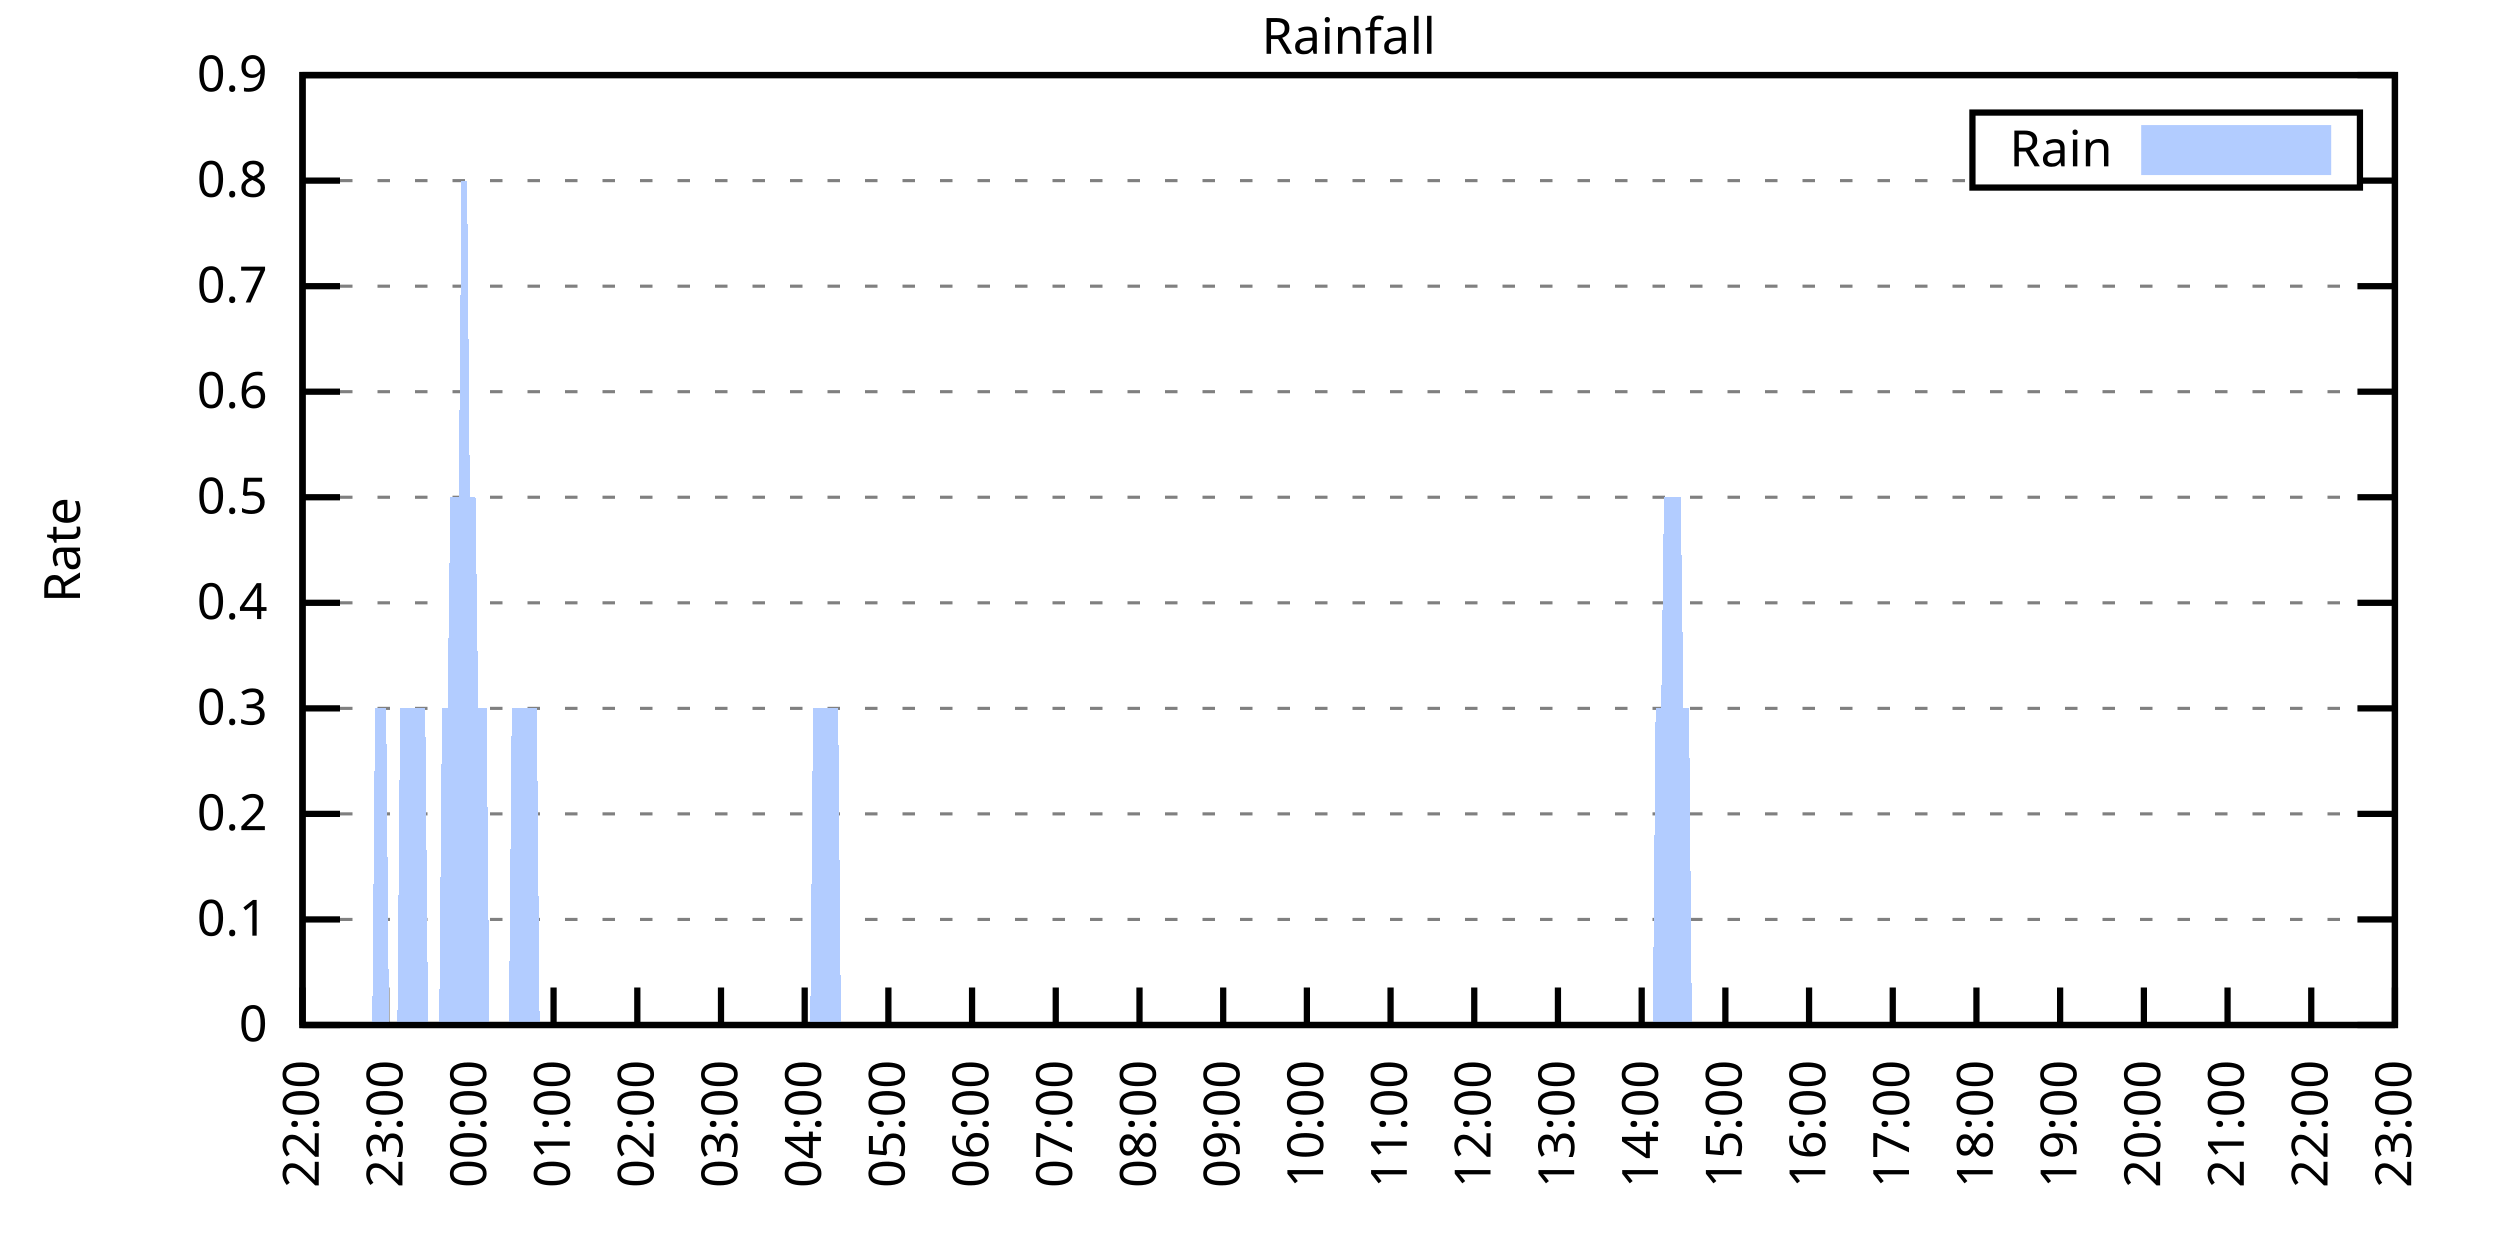
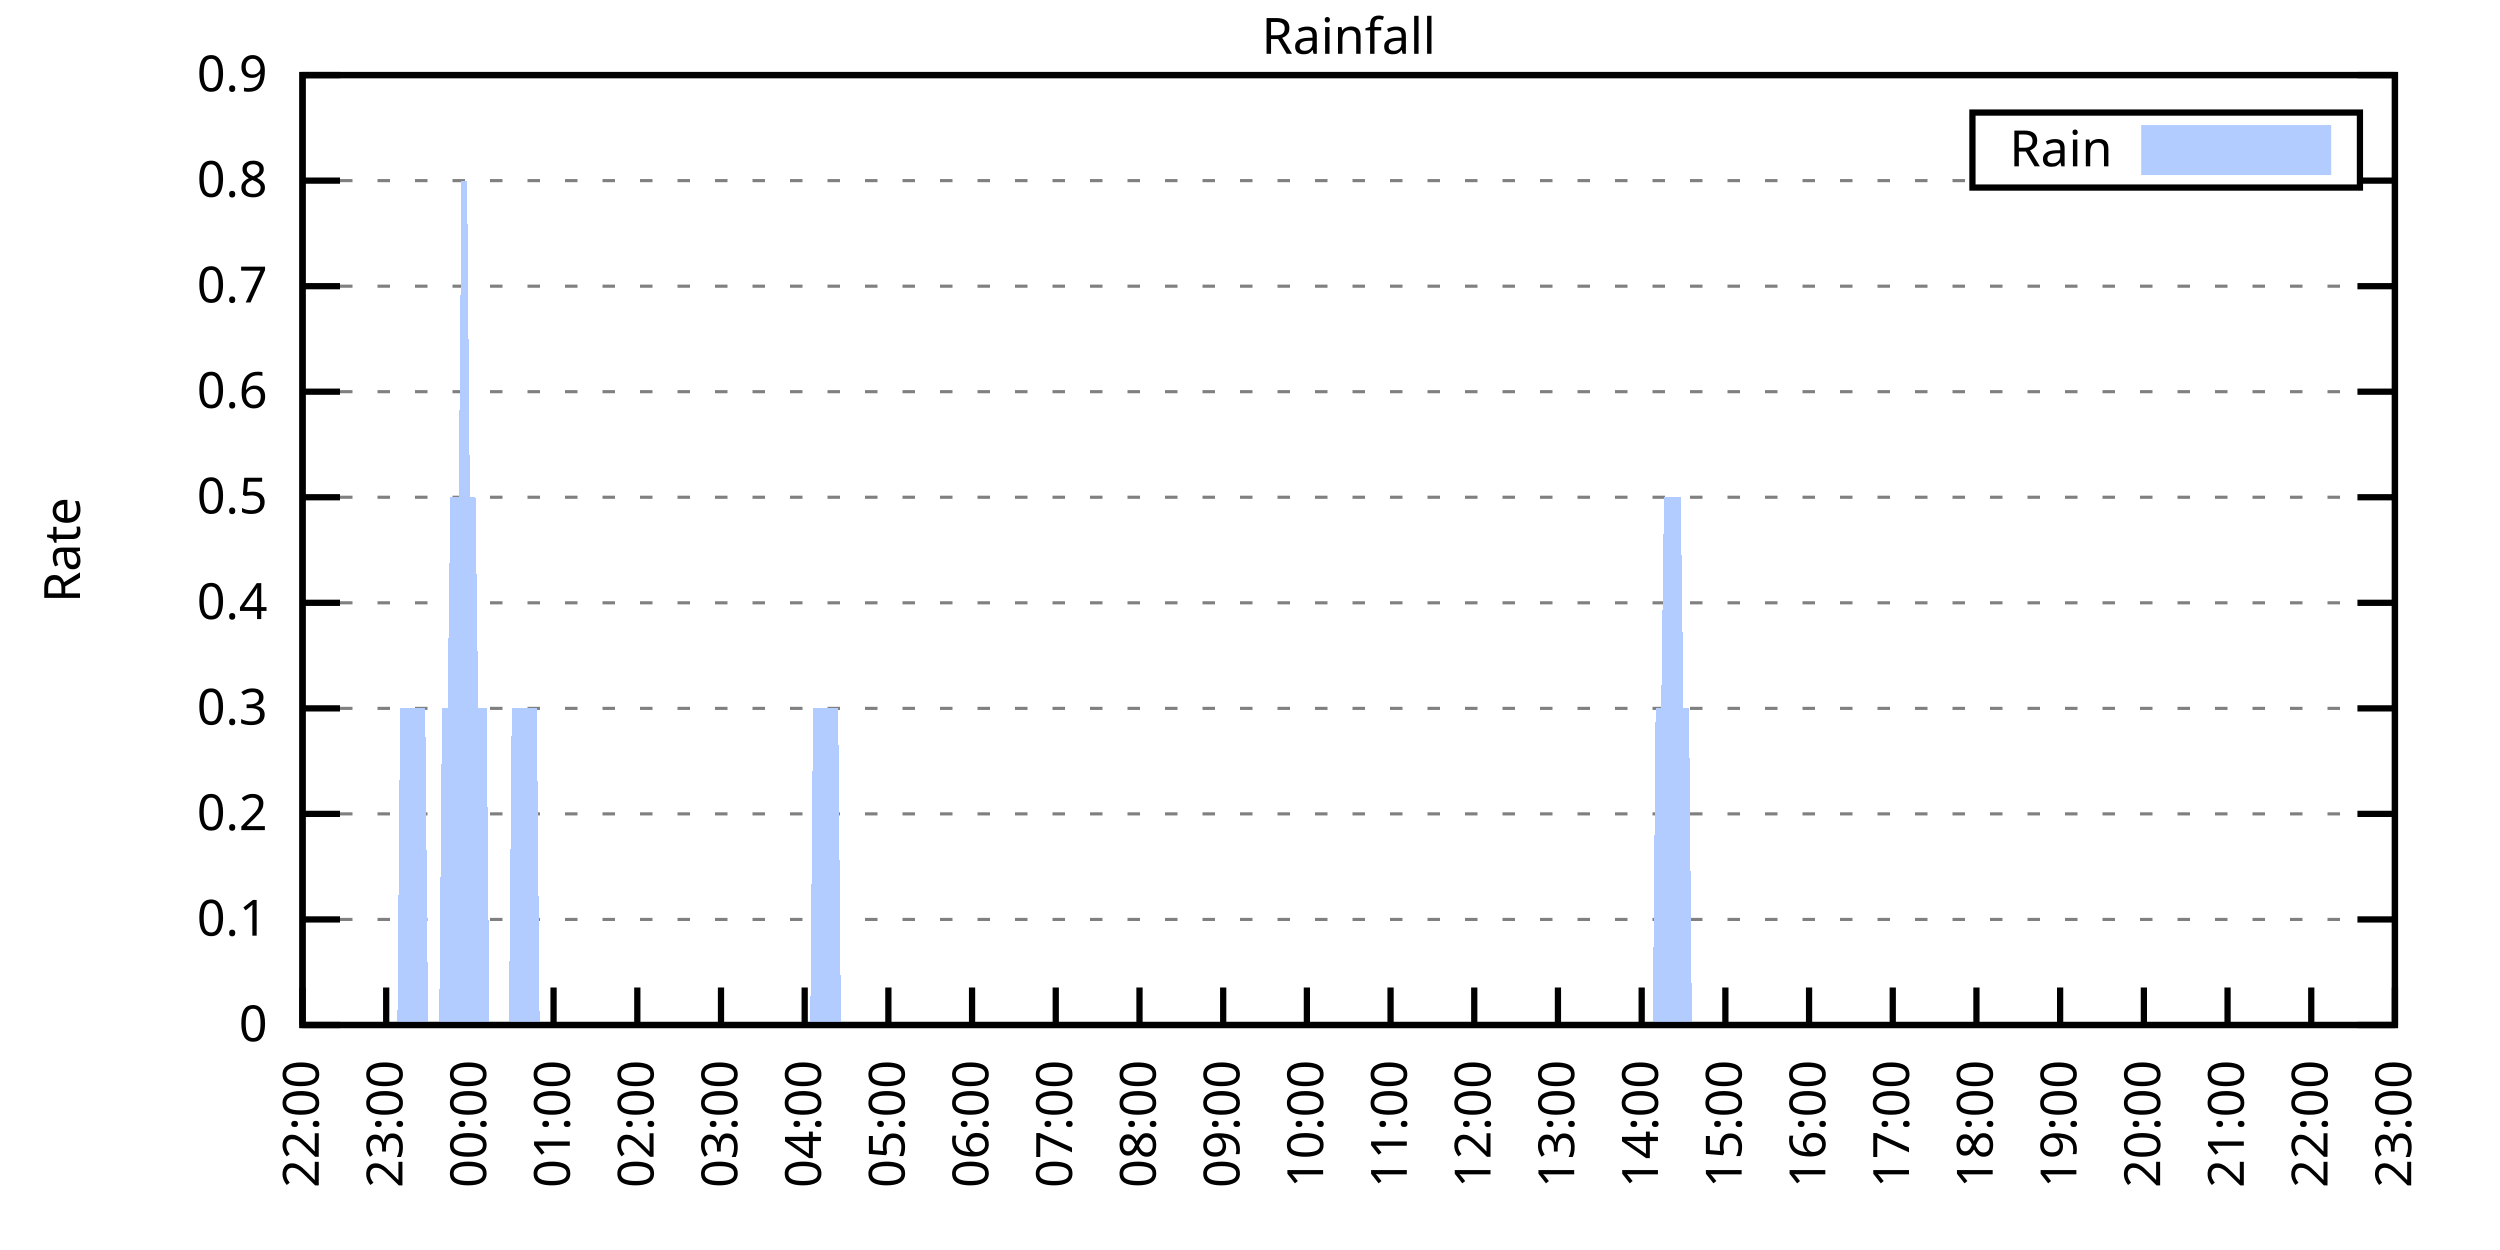
<svg xmlns="http://www.w3.org/2000/svg" xmlns:xlink="http://www.w3.org/1999/xlink" width="400" height="200" viewBox="0 0 400 200">
  <g id="gnuplot_canvas">
    <rect x="0" y="0" width="400" height="200" fill="none" />
    <defs>
      <circle id="gpDot" r="0.5" stroke-width="0.5" stroke="currentColor" />
      <path id="gpPt0" stroke-width="0.333" stroke="currentColor" d="M-1,0 h2 M0,-1 v2" />
      <path id="gpPt1" stroke-width="0.333" stroke="currentColor" d="M-1,-1 L1,1 M1,-1 L-1,1" />
      <path id="gpPt2" stroke-width="0.333" stroke="currentColor" d="M-1,0 L1,0 M0,-1 L0,1 M-1,-1 L1,1 M-1,1 L1,-1" />
      <rect id="gpPt3" stroke-width="0.333" stroke="currentColor" x="-1" y="-1" width="2" height="2" />
      <rect id="gpPt4" stroke-width="0.333" stroke="currentColor" fill="currentColor" x="-1" y="-1" width="2" height="2" />
      <circle id="gpPt5" stroke-width="0.333" stroke="currentColor" cx="0" cy="0" r="1" />
      <use xlink:href="#gpPt5" id="gpPt6" fill="currentColor" stroke="none" />
      <path id="gpPt7" stroke-width="0.333" stroke="currentColor" d="M0,-1.33 L-1.33,0.67 L1.33,0.67 z" />
      <use xlink:href="#gpPt7" id="gpPt8" fill="currentColor" stroke="none" />
      <use xlink:href="#gpPt7" id="gpPt9" stroke="currentColor" transform="rotate(180)" />
      <use xlink:href="#gpPt9" id="gpPt10" fill="currentColor" stroke="none" />
      <use xlink:href="#gpPt3" id="gpPt11" stroke="currentColor" transform="rotate(45)" />
      <use xlink:href="#gpPt11" id="gpPt12" fill="currentColor" stroke="none" />
      <path id="gpPt13" stroke-width="0.333" stroke="currentColor" d="M0,1.330 L1.265,0.411 L0.782,-1.067 L-0.782,-1.076 L-1.265,0.411 z" />
      <use xlink:href="#gpPt13" id="gpPt14" fill="currentColor" stroke="none" />
      <filter id="textbox" filterUnits="objectBoundingBox" x="0" y="0" height="1" width="1">
        <feFlood flood-color="white" flood-opacity="1" result="bgnd" />
        <feComposite in="SourceGraphic" in2="bgnd" operator="atop" />
      </filter>
      <filter id="greybox" filterUnits="objectBoundingBox" x="0" y="0" height="1" width="1">
        <feFlood flood-color="lightgrey" flood-opacity="1" result="grey" />
        <feComposite in="SourceGraphic" in2="grey" operator="atop" />
      </filter>
    </defs>
    <g fill="none" color="white" stroke="currentColor" stroke-width="1.00" stroke-linecap="butt" stroke-linejoin="miter">
</g>
    <g fill="none" color="black" stroke="currentColor" stroke-width="1.00" stroke-linecap="butt" stroke-linejoin="miter">
      <g stroke="none" shape-rendering="crispEdges">
        <polygon fill="rgb(255, 255, 255)" points="48.40,164.00 383.18,164.00 383.18,12.02 48.40,12.02 " />
      </g>
    </g>
    <g fill="none" color="black" stroke="currentColor" stroke-width="1.00" stroke-linecap="butt" stroke-linejoin="miter">
</g>
    <g fill="none" color="black" stroke="black" stroke-width="0.50" stroke-linecap="butt" stroke-linejoin="miter">
</g>
    <g fill="none" color="gray" stroke="currentColor" stroke-width="0.50" stroke-linecap="butt" stroke-linejoin="miter">
      <path stroke="gray" stroke-dasharray="2,4" class="gridline" d="M48.40,164.00 L383.19,164.00  " />
    </g>
    <g fill="none" color="gray" stroke="gray" stroke-width="1.00" stroke-linecap="butt" stroke-linejoin="miter">
</g>
    <g fill="none" color="black" stroke="currentColor" stroke-width="1.00" stroke-linecap="butt" stroke-linejoin="miter">
      <path stroke="black" d="M48.40,164.00 L54.40,164.00 M383.19,164.00 L377.19,164.00  " />
      <g transform="translate(42.80,166.60)" stroke="none" fill="black" font-family="Sans" font-size="8.00" text-anchor="end">
        <text>
          <tspan font-family="Sans"> 0</tspan>
        </text>
      </g>
    </g>
    <g fill="none" color="black" stroke="currentColor" stroke-width="1.00" stroke-linecap="butt" stroke-linejoin="miter">
</g>
    <g fill="none" color="black" stroke="black" stroke-width="0.50" stroke-linecap="butt" stroke-linejoin="miter">
</g>
    <g fill="none" color="gray" stroke="currentColor" stroke-width="0.50" stroke-linecap="butt" stroke-linejoin="miter">
      <path stroke="gray" stroke-dasharray="2,4" class="gridline" d="M48.40,147.11 L383.19,147.11  " />
    </g>
    <g fill="none" color="gray" stroke="gray" stroke-width="1.00" stroke-linecap="butt" stroke-linejoin="miter">
</g>
    <g fill="none" color="black" stroke="currentColor" stroke-width="1.00" stroke-linecap="butt" stroke-linejoin="miter">
      <path stroke="black" d="M48.40,147.11 L54.40,147.11 M383.19,147.11 L377.19,147.11  " />
      <g transform="translate(42.80,149.71)" stroke="none" fill="black" font-family="Sans" font-size="8.00" text-anchor="end">
        <text>
          <tspan font-family="Sans"> 0.1</tspan>
        </text>
      </g>
    </g>
    <g fill="none" color="black" stroke="currentColor" stroke-width="1.00" stroke-linecap="butt" stroke-linejoin="miter">
</g>
    <g fill="none" color="black" stroke="black" stroke-width="0.50" stroke-linecap="butt" stroke-linejoin="miter">
</g>
    <g fill="none" color="gray" stroke="currentColor" stroke-width="0.50" stroke-linecap="butt" stroke-linejoin="miter">
      <path stroke="gray" stroke-dasharray="2,4" class="gridline" d="M48.40,130.22 L383.19,130.22  " />
    </g>
    <g fill="none" color="gray" stroke="gray" stroke-width="1.00" stroke-linecap="butt" stroke-linejoin="miter">
</g>
    <g fill="none" color="black" stroke="currentColor" stroke-width="1.00" stroke-linecap="butt" stroke-linejoin="miter">
      <path stroke="black" d="M48.40,130.22 L54.40,130.22 M383.19,130.22 L377.19,130.22  " />
      <g transform="translate(42.80,132.82)" stroke="none" fill="black" font-family="Sans" font-size="8.00" text-anchor="end">
        <text>
          <tspan font-family="Sans"> 0.2</tspan>
        </text>
      </g>
    </g>
    <g fill="none" color="black" stroke="currentColor" stroke-width="1.00" stroke-linecap="butt" stroke-linejoin="miter">
</g>
    <g fill="none" color="black" stroke="black" stroke-width="0.50" stroke-linecap="butt" stroke-linejoin="miter">
</g>
    <g fill="none" color="gray" stroke="currentColor" stroke-width="0.50" stroke-linecap="butt" stroke-linejoin="miter">
      <path stroke="gray" stroke-dasharray="2,4" class="gridline" d="M48.40,113.34 L383.19,113.34  " />
    </g>
    <g fill="none" color="gray" stroke="gray" stroke-width="1.00" stroke-linecap="butt" stroke-linejoin="miter">
</g>
    <g fill="none" color="black" stroke="currentColor" stroke-width="1.00" stroke-linecap="butt" stroke-linejoin="miter">
      <path stroke="black" d="M48.40,113.34 L54.40,113.34 M383.19,113.34 L377.19,113.34  " />
      <g transform="translate(42.80,115.94)" stroke="none" fill="black" font-family="Sans" font-size="8.00" text-anchor="end">
        <text>
          <tspan font-family="Sans"> 0.3</tspan>
        </text>
      </g>
    </g>
    <g fill="none" color="black" stroke="currentColor" stroke-width="1.00" stroke-linecap="butt" stroke-linejoin="miter">
</g>
    <g fill="none" color="black" stroke="black" stroke-width="0.50" stroke-linecap="butt" stroke-linejoin="miter">
</g>
    <g fill="none" color="gray" stroke="currentColor" stroke-width="0.50" stroke-linecap="butt" stroke-linejoin="miter">
      <path stroke="gray" stroke-dasharray="2,4" class="gridline" d="M48.40,96.45 L383.19,96.45  " />
    </g>
    <g fill="none" color="gray" stroke="gray" stroke-width="1.00" stroke-linecap="butt" stroke-linejoin="miter">
</g>
    <g fill="none" color="black" stroke="currentColor" stroke-width="1.00" stroke-linecap="butt" stroke-linejoin="miter">
      <path stroke="black" d="M48.40,96.45 L54.40,96.45 M383.19,96.45 L377.19,96.45  " />
      <g transform="translate(42.80,99.05)" stroke="none" fill="black" font-family="Sans" font-size="8.00" text-anchor="end">
        <text>
          <tspan font-family="Sans"> 0.4</tspan>
        </text>
      </g>
    </g>
    <g fill="none" color="black" stroke="currentColor" stroke-width="1.00" stroke-linecap="butt" stroke-linejoin="miter">
</g>
    <g fill="none" color="black" stroke="black" stroke-width="0.50" stroke-linecap="butt" stroke-linejoin="miter">
</g>
    <g fill="none" color="gray" stroke="currentColor" stroke-width="0.50" stroke-linecap="butt" stroke-linejoin="miter">
      <path stroke="gray" stroke-dasharray="2,4" class="gridline" d="M48.40,79.56 L383.19,79.56  " />
    </g>
    <g fill="none" color="gray" stroke="gray" stroke-width="1.00" stroke-linecap="butt" stroke-linejoin="miter">
</g>
    <g fill="none" color="black" stroke="currentColor" stroke-width="1.00" stroke-linecap="butt" stroke-linejoin="miter">
      <path stroke="black" d="M48.40,79.56 L54.40,79.56 M383.19,79.56 L377.19,79.56  " />
      <g transform="translate(42.80,82.16)" stroke="none" fill="black" font-family="Sans" font-size="8.00" text-anchor="end">
        <text>
          <tspan font-family="Sans"> 0.5</tspan>
        </text>
      </g>
    </g>
    <g fill="none" color="black" stroke="currentColor" stroke-width="1.00" stroke-linecap="butt" stroke-linejoin="miter">
</g>
    <g fill="none" color="black" stroke="black" stroke-width="0.50" stroke-linecap="butt" stroke-linejoin="miter">
</g>
    <g fill="none" color="gray" stroke="currentColor" stroke-width="0.50" stroke-linecap="butt" stroke-linejoin="miter">
      <path stroke="gray" stroke-dasharray="2,4" class="gridline" d="M48.40,62.67 L383.19,62.67  " />
    </g>
    <g fill="none" color="gray" stroke="gray" stroke-width="1.00" stroke-linecap="butt" stroke-linejoin="miter">
</g>
    <g fill="none" color="black" stroke="currentColor" stroke-width="1.00" stroke-linecap="butt" stroke-linejoin="miter">
      <path stroke="black" d="M48.40,62.67 L54.40,62.67 M383.19,62.67 L377.19,62.67  " />
      <g transform="translate(42.80,65.27)" stroke="none" fill="black" font-family="Sans" font-size="8.00" text-anchor="end">
        <text>
          <tspan font-family="Sans"> 0.6</tspan>
        </text>
      </g>
    </g>
    <g fill="none" color="black" stroke="currentColor" stroke-width="1.00" stroke-linecap="butt" stroke-linejoin="miter">
</g>
    <g fill="none" color="black" stroke="black" stroke-width="0.50" stroke-linecap="butt" stroke-linejoin="miter">
</g>
    <g fill="none" color="gray" stroke="currentColor" stroke-width="0.50" stroke-linecap="butt" stroke-linejoin="miter">
      <path stroke="gray" stroke-dasharray="2,4" class="gridline" d="M48.40,45.79 L383.19,45.79  " />
    </g>
    <g fill="none" color="gray" stroke="gray" stroke-width="1.00" stroke-linecap="butt" stroke-linejoin="miter">
</g>
    <g fill="none" color="black" stroke="currentColor" stroke-width="1.00" stroke-linecap="butt" stroke-linejoin="miter">
      <path stroke="black" d="M48.40,45.79 L54.40,45.79 M383.19,45.79 L377.19,45.79  " />
      <g transform="translate(42.80,48.39)" stroke="none" fill="black" font-family="Sans" font-size="8.00" text-anchor="end">
        <text>
          <tspan font-family="Sans"> 0.7</tspan>
        </text>
      </g>
    </g>
    <g fill="none" color="black" stroke="currentColor" stroke-width="1.00" stroke-linecap="butt" stroke-linejoin="miter">
</g>
    <g fill="none" color="black" stroke="black" stroke-width="0.50" stroke-linecap="butt" stroke-linejoin="miter">
</g>
    <g fill="none" color="gray" stroke="currentColor" stroke-width="0.50" stroke-linecap="butt" stroke-linejoin="miter">
      <path stroke="gray" stroke-dasharray="2,4" class="gridline" d="M48.40,28.90 L315.59,28.90 M377.59,28.90 L383.19,28.90  " />
    </g>
    <g fill="none" color="gray" stroke="gray" stroke-width="1.00" stroke-linecap="butt" stroke-linejoin="miter">
</g>
    <g fill="none" color="black" stroke="currentColor" stroke-width="1.00" stroke-linecap="butt" stroke-linejoin="miter">
      <path stroke="black" d="M48.40,28.90 L54.40,28.90 M383.19,28.90 L377.19,28.90  " />
      <g transform="translate(42.80,31.50)" stroke="none" fill="black" font-family="Sans" font-size="8.00" text-anchor="end">
        <text>
          <tspan font-family="Sans"> 0.8</tspan>
        </text>
      </g>
    </g>
    <g fill="none" color="black" stroke="currentColor" stroke-width="1.00" stroke-linecap="butt" stroke-linejoin="miter">
</g>
    <g fill="none" color="black" stroke="black" stroke-width="0.50" stroke-linecap="butt" stroke-linejoin="miter">
</g>
    <g fill="none" color="gray" stroke="currentColor" stroke-width="0.50" stroke-linecap="butt" stroke-linejoin="miter">
      <path stroke="gray" stroke-dasharray="2,4" class="gridline" d="M48.40,12.01 L383.19,12.01  " />
    </g>
    <g fill="none" color="gray" stroke="gray" stroke-width="1.00" stroke-linecap="butt" stroke-linejoin="miter">
</g>
    <g fill="none" color="black" stroke="currentColor" stroke-width="1.00" stroke-linecap="butt" stroke-linejoin="miter">
      <path stroke="black" d="M48.40,12.01 L54.40,12.01 M383.19,12.01 L377.19,12.01  " />
      <g transform="translate(42.80,14.61)" stroke="none" fill="black" font-family="Sans" font-size="8.00" text-anchor="end">
        <text>
          <tspan font-family="Sans"> 0.9</tspan>
        </text>
      </g>
    </g>
    <g fill="none" color="black" stroke="currentColor" stroke-width="1.00" stroke-linecap="butt" stroke-linejoin="miter">
      <path stroke="black" d="M48.40,164.00 L48.40,158.00  " />
      <g transform="translate(51.00,169.60) rotate(270.00)" stroke="none" fill="black" font-family="Sans" font-size="8.00" text-anchor="end">
        <text>
          <tspan font-family="Sans">22:00</tspan>
        </text>
      </g>
    </g>
    <g fill="none" color="black" stroke="currentColor" stroke-width="1.00" stroke-linecap="butt" stroke-linejoin="miter">
      <path stroke="black" d="M61.79,164.00 L61.79,158.00  " />
      <g transform="translate(64.39,169.60) rotate(270.00)" stroke="none" fill="black" font-family="Sans" font-size="8.00" text-anchor="end">
        <text>
          <tspan font-family="Sans">23:00</tspan>
        </text>
      </g>
    </g>
    <g fill="none" color="black" stroke="currentColor" stroke-width="1.00" stroke-linecap="butt" stroke-linejoin="miter">
      <path stroke="black" d="M75.18,164.00 L75.18,158.00  " />
      <g transform="translate(77.78,169.60) rotate(270.00)" stroke="none" fill="black" font-family="Sans" font-size="8.00" text-anchor="end">
        <text>
          <tspan font-family="Sans">00:00</tspan>
        </text>
      </g>
    </g>
    <g fill="none" color="black" stroke="currentColor" stroke-width="1.00" stroke-linecap="butt" stroke-linejoin="miter">
      <path stroke="black" d="M88.57,164.00 L88.57,158.00  " />
      <g transform="translate(91.17,169.60) rotate(270.00)" stroke="none" fill="black" font-family="Sans" font-size="8.00" text-anchor="end">
        <text>
          <tspan font-family="Sans">01:00</tspan>
        </text>
      </g>
    </g>
    <g fill="none" color="black" stroke="currentColor" stroke-width="1.00" stroke-linecap="butt" stroke-linejoin="miter">
      <path stroke="black" d="M101.97,164.00 L101.97,158.00  " />
      <g transform="translate(104.57,169.60) rotate(270.00)" stroke="none" fill="black" font-family="Sans" font-size="8.00" text-anchor="end">
        <text>
          <tspan font-family="Sans">02:00</tspan>
        </text>
      </g>
    </g>
    <g fill="none" color="black" stroke="currentColor" stroke-width="1.00" stroke-linecap="butt" stroke-linejoin="miter">
      <path stroke="black" d="M115.36,164.00 L115.36,158.00  " />
      <g transform="translate(117.96,169.60) rotate(270.00)" stroke="none" fill="black" font-family="Sans" font-size="8.00" text-anchor="end">
        <text>
          <tspan font-family="Sans">03:00</tspan>
        </text>
      </g>
    </g>
    <g fill="none" color="black" stroke="currentColor" stroke-width="1.00" stroke-linecap="butt" stroke-linejoin="miter">
      <path stroke="black" d="M128.75,164.00 L128.75,158.00  " />
      <g transform="translate(131.35,169.60) rotate(270.00)" stroke="none" fill="black" font-family="Sans" font-size="8.00" text-anchor="end">
        <text>
          <tspan font-family="Sans">04:00</tspan>
        </text>
      </g>
    </g>
    <g fill="none" color="black" stroke="currentColor" stroke-width="1.00" stroke-linecap="butt" stroke-linejoin="miter">
      <path stroke="black" d="M142.14,164.00 L142.14,158.00  " />
      <g transform="translate(144.74,169.60) rotate(270.00)" stroke="none" fill="black" font-family="Sans" font-size="8.00" text-anchor="end">
        <text>
          <tspan font-family="Sans">05:00</tspan>
        </text>
      </g>
    </g>
    <g fill="none" color="black" stroke="currentColor" stroke-width="1.00" stroke-linecap="butt" stroke-linejoin="miter">
      <path stroke="black" d="M155.53,164.00 L155.53,158.00  " />
      <g transform="translate(158.13,169.60) rotate(270.00)" stroke="none" fill="black" font-family="Sans" font-size="8.00" text-anchor="end">
        <text>
          <tspan font-family="Sans">06:00</tspan>
        </text>
      </g>
    </g>
    <g fill="none" color="black" stroke="currentColor" stroke-width="1.00" stroke-linecap="butt" stroke-linejoin="miter">
      <path stroke="black" d="M168.92,164.00 L168.92,158.00  " />
      <g transform="translate(171.52,169.60) rotate(270.00)" stroke="none" fill="black" font-family="Sans" font-size="8.00" text-anchor="end">
        <text>
          <tspan font-family="Sans">07:00</tspan>
        </text>
      </g>
    </g>
    <g fill="none" color="black" stroke="currentColor" stroke-width="1.00" stroke-linecap="butt" stroke-linejoin="miter">
      <path stroke="black" d="M182.32,164.00 L182.32,158.00  " />
      <g transform="translate(184.92,169.60) rotate(270.00)" stroke="none" fill="black" font-family="Sans" font-size="8.00" text-anchor="end">
        <text>
          <tspan font-family="Sans">08:00</tspan>
        </text>
      </g>
    </g>
    <g fill="none" color="black" stroke="currentColor" stroke-width="1.00" stroke-linecap="butt" stroke-linejoin="miter">
      <path stroke="black" d="M195.71,164.00 L195.71,158.00  " />
      <g transform="translate(198.31,169.60) rotate(270.00)" stroke="none" fill="black" font-family="Sans" font-size="8.00" text-anchor="end">
        <text>
          <tspan font-family="Sans">09:00</tspan>
        </text>
      </g>
    </g>
    <g fill="none" color="black" stroke="currentColor" stroke-width="1.00" stroke-linecap="butt" stroke-linejoin="miter">
      <path stroke="black" d="M209.10,164.00 L209.10,158.00  " />
      <g transform="translate(211.70,169.60) rotate(270.00)" stroke="none" fill="black" font-family="Sans" font-size="8.00" text-anchor="end">
        <text>
          <tspan font-family="Sans">10:00</tspan>
        </text>
      </g>
    </g>
    <g fill="none" color="black" stroke="currentColor" stroke-width="1.00" stroke-linecap="butt" stroke-linejoin="miter">
      <path stroke="black" d="M222.49,164.00 L222.49,158.00  " />
      <g transform="translate(225.09,169.60) rotate(270.00)" stroke="none" fill="black" font-family="Sans" font-size="8.00" text-anchor="end">
        <text>
          <tspan font-family="Sans">11:00</tspan>
        </text>
      </g>
    </g>
    <g fill="none" color="black" stroke="currentColor" stroke-width="1.00" stroke-linecap="butt" stroke-linejoin="miter">
      <path stroke="black" d="M235.88,164.00 L235.88,158.00  " />
      <g transform="translate(238.48,169.60) rotate(270.00)" stroke="none" fill="black" font-family="Sans" font-size="8.00" text-anchor="end">
        <text>
          <tspan font-family="Sans">12:00</tspan>
        </text>
      </g>
    </g>
    <g fill="none" color="black" stroke="currentColor" stroke-width="1.00" stroke-linecap="butt" stroke-linejoin="miter">
      <path stroke="black" d="M249.27,164.00 L249.27,158.00  " />
      <g transform="translate(251.87,169.60) rotate(270.00)" stroke="none" fill="black" font-family="Sans" font-size="8.00" text-anchor="end">
        <text>
          <tspan font-family="Sans">13:00</tspan>
        </text>
      </g>
    </g>
    <g fill="none" color="black" stroke="currentColor" stroke-width="1.00" stroke-linecap="butt" stroke-linejoin="miter">
      <path stroke="black" d="M262.67,164.00 L262.67,158.00  " />
      <g transform="translate(265.27,169.60) rotate(270.00)" stroke="none" fill="black" font-family="Sans" font-size="8.00" text-anchor="end">
        <text>
          <tspan font-family="Sans">14:00</tspan>
        </text>
      </g>
    </g>
    <g fill="none" color="black" stroke="currentColor" stroke-width="1.00" stroke-linecap="butt" stroke-linejoin="miter">
      <path stroke="black" d="M276.06,164.00 L276.06,158.00  " />
      <g transform="translate(278.66,169.60) rotate(270.00)" stroke="none" fill="black" font-family="Sans" font-size="8.00" text-anchor="end">
        <text>
          <tspan font-family="Sans">15:00</tspan>
        </text>
      </g>
    </g>
    <g fill="none" color="black" stroke="currentColor" stroke-width="1.00" stroke-linecap="butt" stroke-linejoin="miter">
      <path stroke="black" d="M289.45,164.00 L289.45,158.00  " />
      <g transform="translate(292.05,169.60) rotate(270.00)" stroke="none" fill="black" font-family="Sans" font-size="8.00" text-anchor="end">
        <text>
          <tspan font-family="Sans">16:00</tspan>
        </text>
      </g>
    </g>
    <g fill="none" color="black" stroke="currentColor" stroke-width="1.00" stroke-linecap="butt" stroke-linejoin="miter">
      <path stroke="black" d="M302.84,164.00 L302.84,158.00  " />
      <g transform="translate(305.44,169.60) rotate(270.00)" stroke="none" fill="black" font-family="Sans" font-size="8.00" text-anchor="end">
        <text>
          <tspan font-family="Sans">17:00</tspan>
        </text>
      </g>
    </g>
    <g fill="none" color="black" stroke="currentColor" stroke-width="1.00" stroke-linecap="butt" stroke-linejoin="miter">
      <path stroke="black" d="M316.23,164.00 L316.23,158.00  " />
      <g transform="translate(318.83,169.60) rotate(270.00)" stroke="none" fill="black" font-family="Sans" font-size="8.00" text-anchor="end">
        <text>
          <tspan font-family="Sans">18:00</tspan>
        </text>
      </g>
    </g>
    <g fill="none" color="black" stroke="currentColor" stroke-width="1.00" stroke-linecap="butt" stroke-linejoin="miter">
      <path stroke="black" d="M329.62,164.00 L329.62,158.00  " />
      <g transform="translate(332.22,169.60) rotate(270.00)" stroke="none" fill="black" font-family="Sans" font-size="8.00" text-anchor="end">
        <text>
          <tspan font-family="Sans">19:00</tspan>
        </text>
      </g>
    </g>
    <g fill="none" color="black" stroke="currentColor" stroke-width="1.00" stroke-linecap="butt" stroke-linejoin="miter">
      <path stroke="black" d="M343.02,164.00 L343.02,158.00  " />
      <g transform="translate(345.62,169.60) rotate(270.00)" stroke="none" fill="black" font-family="Sans" font-size="8.00" text-anchor="end">
        <text>
          <tspan font-family="Sans">20:00</tspan>
        </text>
      </g>
    </g>
    <g fill="none" color="black" stroke="currentColor" stroke-width="1.00" stroke-linecap="butt" stroke-linejoin="miter">
      <path stroke="black" d="M356.41,164.00 L356.41,158.00  " />
      <g transform="translate(359.01,169.60) rotate(270.00)" stroke="none" fill="black" font-family="Sans" font-size="8.00" text-anchor="end">
        <text>
          <tspan font-family="Sans">21:00</tspan>
        </text>
      </g>
    </g>
    <g fill="none" color="black" stroke="currentColor" stroke-width="1.00" stroke-linecap="butt" stroke-linejoin="miter">
      <path stroke="black" d="M369.80,164.00 L369.80,158.00  " />
      <g transform="translate(372.40,169.60) rotate(270.00)" stroke="none" fill="black" font-family="Sans" font-size="8.00" text-anchor="end">
        <text>
          <tspan font-family="Sans">22:00</tspan>
        </text>
      </g>
    </g>
    <g fill="none" color="black" stroke="currentColor" stroke-width="1.00" stroke-linecap="butt" stroke-linejoin="miter">
      <path stroke="black" d="M383.19,164.00 L383.19,158.00  " />
      <g transform="translate(385.79,169.60) rotate(270.00)" stroke="none" fill="black" font-family="Sans" font-size="8.00" text-anchor="end">
        <text>
          <tspan font-family="Sans">23:00</tspan>
        </text>
      </g>
    </g>
    <g fill="none" color="black" stroke="currentColor" stroke-width="1.00" stroke-linecap="butt" stroke-linejoin="miter">
</g>
    <g fill="none" color="black" stroke="currentColor" stroke-width="1.00" stroke-linecap="butt" stroke-linejoin="miter">
      <path stroke="black" d="M48.40,12.01 L48.40,164.00 L383.19,164.00 L383.19,12.01 L48.40,12.01 Z  " />
    </g>
    <g fill="none" color="black" stroke="currentColor" stroke-width="1.00" stroke-linecap="butt" stroke-linejoin="miter">
</g>
    <g fill="none" color="black" stroke="currentColor" stroke-width="1.00" stroke-linecap="butt" stroke-linejoin="miter">
      <path stroke="black" d="M315.59,30.01 L315.59,18.01 L377.59,18.01 L377.59,30.01 L315.59,30.01 Z  " />
    </g>
    <g id="Rainfall_plot_1">
      <g fill="none" color="white" stroke="black" stroke-width="2.00" stroke-linecap="butt" stroke-linejoin="miter">
</g>
      <g fill="none" color="black" stroke="currentColor" stroke-width="2.00" stroke-linecap="butt" stroke-linejoin="miter">
        <g transform="translate(337.99,26.61)" stroke="none" fill="black" font-family="Sans" font-size="8.00" text-anchor="end">
          <text>
            <tspan font-family="Sans">Rain</tspan>
          </text>
        </g>
      </g>
      <g fill="none" color="black" stroke="currentColor" stroke-width="2.00" stroke-linecap="butt" stroke-linejoin="miter">
        <g stroke="none" shape-rendering="crispEdges">
          <polygon fill="rgb(178, 204, 255)" points="343.59,27.01 371.99,27.01 371.99,21.01 343.59,21.01 " />
        </g>
        <path stroke="rgb(178, 204, 255)" d="M343.59,27.01 L371.99,27.01 L371.99,21.01 L343.59,21.01 L343.59,27.01 Z  " />
      </g>
      <g fill="none" color="black" stroke="currentColor" stroke-width="2.00" stroke-linecap="butt" stroke-linejoin="miter">
        <g stroke="none" shape-rendering="crispEdges">
-           <polygon fill="rgb(178, 204, 255)" points="55.54,164.00 55.99,164.00 56.43,164.00 56.88,164.00 57.33,164.00 57.77,164.00 58.22,164.00 58.67,164.00 59.11,164.00 59.56,164.00 60.01,113.34 60.45,113.34 60.90,113.34 61.35,113.34 61.79,113.34 62.24,164.00 62.68,164.00 63.13,164.00 63.58,164.00 64.02,113.34 64.47,113.34 64.92,113.34 65.36,113.34 65.81,113.34 66.26,113.34 66.70,113.34 67.15,113.34 67.59,113.34 68.04,113.34 68.49,164.00 68.93,164.00 69.38,164.00 69.83,164.00 70.27,164.00 70.72,113.34 71.17,113.34 71.61,113.34 72.06,79.56 72.50,79.56 72.95,79.56 73.40,79.56 73.84,28.90 74.29,28.90 74.74,28.90 75.18,79.56 75.63,79.56 76.08,79.56 76.52,113.34 76.97,113.34 77.42,113.34 77.86,113.34 78.31,164.00 78.75,164.00 79.20,164.00 79.65,164.00 80.09,164.00 80.54,164.00 80.99,164.00 81.43,164.00 81.88,113.34 82.33,113.34 82.77,113.34 83.22,113.34 83.66,113.34 84.11,113.34 84.56,113.34 85.00,113.34 85.45,113.34 85.90,113.34 86.34,164.00 86.79,164.00 87.24,164.00 87.68,164.00 88.13,164.00 88.57,164.00 89.02,164.00 89.47,164.00 89.91,164.00 90.36,164.00 90.81,164.00 91.25,164.00 91.70,164.00 92.15,164.00 92.59,164.00 93.04,164.00 93.49,164.00 93.93,164.00 94.38,164.00 94.82,164.00 95.27,164.00 95.72,164.00 96.16,164.00 96.61,164.00 97.06,164.00 97.50,164.00 97.95,164.00 98.40,164.00 98.84,164.00 99.29,164.00 99.73,164.00 100.18,164.00 100.63,164.00 101.07,164.00 101.52,164.00 101.97,164.00 102.41,164.00 102.86,164.00 103.31,164.00 103.75,164.00 104.20,164.00 104.64,164.00 105.09,164.00 105.54,164.00 105.98,164.00 106.43,164.00 106.88,164.00 107.32,164.00 107.77,164.00 108.22,164.00 108.66,164.00 109.11,164.00 109.55,164.00 110.00,164.00 110.45,164.00 110.89,164.00 111.34,164.00 111.79,164.00 112.23,164.00 112.68,164.00 113.13,164.00 113.57,164.00 114.02,164.00 114.47,164.00 114.91,164.00 115.36,164.00 115.80,164.00 116.25,164.00 116.70,164.00 117.14,164.00 117.59,164.00 118.04,164.00 118.48,164.00 118.93,164.00 119.38,164.00 119.82,164.00 120.27,164.00 120.71,164.00 121.16,164.00 121.61,164.00 122.05,164.00 122.50,164.00 122.95,164.00 123.39,164.00 123.84,164.00 124.29,164.00 124.73,164.00 125.18,164.00 125.62,164.00 126.07,164.00 126.52,164.00 126.96,164.00 127.41,164.00 127.86,164.00 128.30,164.00 128.75,164.00 129.20,164.00 129.64,164.00 130.09,113.34 130.54,113.34 130.98,113.34 131.43,113.34 131.87,113.34 132.32,113.34 132.77,113.34 133.21,113.34 133.66,113.34 134.11,113.34 134.55,164.00 135.00,164.00 135.45,164.00 135.89,164.00 136.34,164.00 136.78,164.00 137.23,164.00 137.68,164.00 138.12,164.00 138.57,164.00 139.02,164.00 139.46,164.00 139.91,164.00 140.36,164.00 140.80,164.00 141.25,164.00 141.69,164.00 142.14,164.00 142.59,164.00 143.03,164.00 143.48,164.00 143.93,164.00 144.37,164.00 144.82,164.00 145.27,164.00 145.71,164.00 146.16,164.00 146.61,164.00 147.05,164.00 147.50,164.00 147.94,164.00 148.39,164.00 148.84,164.00 149.28,164.00 149.73,164.00 150.18,164.00 150.62,164.00 151.07,164.00 151.52,164.00 151.96,164.00 152.41,164.00 152.85,164.00 153.30,164.00 153.75,164.00 154.19,164.00 154.64,164.00 155.09,164.00 155.53,164.00 155.98,164.00 156.43,164.00 156.87,164.00 157.32,164.00 157.76,164.00 158.21,164.00 158.66,164.00 159.10,164.00 159.55,164.00 160.00,164.00 160.44,164.00 160.89,164.00 161.34,164.00 161.78,164.00 162.23,164.00 162.67,164.00 163.12,164.00 163.57,164.00 164.01,164.00 164.46,164.00 164.91,164.00 165.35,164.00 165.80,164.00 166.25,164.00 166.69,164.00 167.14,164.00 167.59,164.00 168.03,164.00 168.48,164.00 168.92,164.00 169.37,164.00 169.82,164.00 170.26,164.00 170.71,164.00 171.16,164.00 171.60,164.00 172.05,164.00 172.50,164.00 172.94,164.00 173.39,164.00 173.83,164.00 174.28,164.00 174.73,164.00 175.17,164.00 175.62,164.00 176.07,164.00 176.51,164.00 176.96,164.00 177.41,164.00 177.85,164.00 178.30,164.00 178.74,164.00 179.19,164.00 179.64,164.00 180.08,164.00 180.53,164.00 180.98,164.00 181.42,164.00 181.87,164.00 182.32,164.00 182.76,164.00 183.21,164.00 183.66,164.00 184.10,164.00 184.55,164.00 184.99,164.00 185.44,164.00 185.89,164.00 186.33,164.00 186.78,164.00 187.23,164.00 187.67,164.00 188.12,164.00 188.57,164.00 189.01,164.00 189.46,164.00 189.90,164.00 190.35,164.00 190.80,164.00 191.24,164.00 191.69,164.00 192.14,164.00 192.58,164.00 193.03,164.00 193.48,164.00 193.92,164.00 194.37,164.00 194.81,164.00 195.26,164.00 195.71,164.00 196.15,164.00 196.60,164.00 197.05,164.00 197.49,164.00 197.94,164.00 198.39,164.00 198.83,164.00 199.28,164.00 199.73,164.00 200.17,164.00 200.62,164.00 201.06,164.00 201.51,164.00 201.96,164.00 202.40,164.00 202.85,164.00 203.30,164.00 203.74,164.00 204.19,164.00 204.64,164.00 205.08,164.00 205.53,164.00 205.97,164.00 206.42,164.00 206.87,164.00 207.31,164.00 207.76,164.00 208.21,164.00 208.65,164.00 209.10,164.00 209.55,164.00 209.99,164.00 210.44,164.00 210.88,164.00 211.33,164.00 211.78,164.00 212.22,164.00 212.67,164.00 213.12,164.00 213.56,164.00 214.01,164.00 214.46,164.00 214.90,164.00 215.35,164.00 215.80,164.00 216.24,164.00 216.69,164.00 217.13,164.00 217.58,164.00 218.03,164.00 218.47,164.00 218.92,164.00 219.37,164.00 219.81,164.00 220.26,164.00 220.71,164.00 221.15,164.00 221.60,164.00 222.04,164.00 222.49,164.00 222.94,164.00 223.38,164.00 223.83,164.00 224.28,164.00 224.72,164.00 225.17,164.00 225.62,164.00 226.06,164.00 226.51,164.00 226.95,164.00 227.40,164.00 227.85,164.00 228.29,164.00 228.74,164.00 229.19,164.00 229.63,164.00 230.08,164.00 230.53,164.00 230.97,164.00 231.42,164.00 231.86,164.00 232.31,164.00 232.76,164.00 233.20,164.00 233.65,164.00 234.10,164.00 234.54,164.00 234.99,164.00 235.44,164.00 235.88,164.00 236.33,164.00 236.78,164.00 237.22,164.00 237.67,164.00 238.11,164.00 238.56,164.00 239.01,164.00 239.45,164.00 239.90,164.00 240.35,164.00 240.79,164.00 241.24,164.00 241.69,164.00 242.13,164.00 242.58,164.00 243.02,164.00 243.47,164.00 243.92,164.00 244.36,164.00 244.81,164.00 245.26,164.00 245.70,164.00 246.15,164.00 246.60,164.00 247.04,164.00 247.49,164.00 247.93,164.00 248.38,164.00 248.83,164.00 249.27,164.00 249.72,164.00 250.17,164.00 250.61,164.00 251.06,164.00 251.51,164.00 251.95,164.00 252.40,164.00 252.85,164.00 253.29,164.00 253.74,164.00 254.18,164.00 254.63,164.00 255.08,164.00 255.52,164.00 255.97,164.00 256.42,164.00 256.86,164.00 257.31,164.00 257.76,164.00 258.20,164.00 258.65,164.00 259.09,164.00 259.54,164.00 259.99,164.00 260.43,164.00 260.88,164.00 261.33,164.00 261.77,164.00 262.22,164.00 262.67,164.00 263.11,164.00 263.56,164.00 264.00,164.00 264.45,164.00 264.90,113.34 265.34,113.34 265.79,113.34 266.24,79.56 266.68,79.56 267.13,79.56 267.58,79.56 268.02,79.56 268.47,79.56 268.92,79.56 269.36,113.34 269.81,113.34 270.25,113.34 270.70,164.00 271.15,164.00 271.59,164.00 272.04,164.00 272.49,164.00 272.93,164.00 273.38,164.00 273.83,164.00 274.27,164.00 274.72,164.00 275.16,164.00 275.61,164.00 276.06,164.00 276.50,164.00 276.95,164.00 277.40,164.00 277.84,164.00 278.29,164.00 278.74,164.00 279.18,164.00 279.63,164.00 280.07,164.00 280.52,164.00 280.97,164.00 281.41,164.00 281.86,164.00 282.31,164.00 282.75,164.00 283.20,164.00 283.65,164.00 284.09,164.00 284.54,164.00 284.98,164.00 285.43,164.00 285.88,164.00 286.32,164.00 286.77,164.00 287.22,164.00 287.66,164.00 288.11,164.00 288.56,164.00 289.00,164.00 289.45,164.00 289.90,164.00 290.34,164.00 290.79,164.00 291.23,164.00 291.68,164.00 292.13,164.00 292.57,164.00 293.02,164.00 293.47,164.00 293.91,164.00 294.36,164.00 294.81,164.00 295.25,164.00 295.70,164.00 296.14,164.00 296.59,164.00 297.04,164.00 297.48,164.00 297.93,164.00 298.38,164.00 298.82,164.00 299.27,164.00 299.72,164.00 300.16,164.00 300.61,164.00 301.05,164.00 301.50,164.00 301.95,164.00 302.39,164.00 302.84,164.00 303.29,164.00 303.73,164.00 304.18,164.00 304.63,164.00 305.07,164.00 305.52,164.00 305.97,164.00 306.41,164.00 306.86,164.00 307.30,164.00 307.75,164.00 308.20,164.00 308.64,164.00 309.09,164.00 309.54,164.00 309.98,164.00 310.43,164.00 310.88,164.00 311.32,164.00 311.77,164.00 312.21,164.00 312.66,164.00 313.11,164.00 313.55,164.00 314.00,164.00 314.45,164.00 314.89,164.00 315.34,164.00 315.79,164.00 316.23,164.00 316.68,164.00 317.12,164.00 317.57,164.00 318.02,164.00 318.46,164.00 318.91,164.00 319.36,164.00 319.80,164.00 320.25,164.00 320.70,164.00 321.14,164.00 321.59,164.00 322.04,164.00 322.48,164.00 322.93,164.00 323.37,164.00 323.82,164.00 324.27,164.00 324.71,164.00 325.16,164.00 325.61,164.00 326.05,164.00 326.50,164.00 326.95,164.00 327.39,164.00 327.84,164.00 328.28,164.00 328.73,164.00 329.18,164.00 329.62,164.00 330.07,164.00 330.52,164.00 330.96,164.00 331.41,164.00 331.86,164.00 332.30,164.00 332.75,164.00 333.19,164.00 333.64,164.00 334.09,164.00 334.53,164.00 334.98,164.00 335.43,164.00 335.87,164.00 336.32,164.00 336.77,164.00 337.21,164.00 337.66,164.00 338.10,164.00 338.55,164.00 339.00,164.00 339.44,164.00 339.89,164.00 340.34,164.00 340.78,164.00 341.23,164.00 341.68,164.00 342.12,164.00 342.57,164.00 343.02,164.00 343.46,164.00 343.91,164.00 344.35,164.00 344.80,164.00 345.25,164.00 345.69,164.00 346.14,164.00 346.59,164.00 347.03,164.00 347.48,164.00 347.93,164.00 348.37,164.00 348.82,164.00 349.26,164.00 349.71,164.00 350.16,164.00 350.60,164.00 351.05,164.00 351.50,164.00 351.94,164.00 352.39,164.00 352.84,164.00 353.28,164.00 353.73,164.00 354.17,164.00 354.62,164.00 355.07,164.00 355.51,164.00 355.96,164.00 356.41,164.00 356.85,164.00 357.30,164.00 357.75,164.00 358.19,164.00 358.64,164.00 359.09,164.00 359.53,164.00 359.98,164.00 360.42,164.00 360.87,164.00 361.32,164.00 361.76,164.00 362.21,164.00 362.66,164.00 363.10,164.00 363.55,164.00 364.00,164.00 364.44,164.00 364.89,164.00 365.33,164.00 365.78,164.00 366.23,164.00 366.67,164.00 367.12,164.00 367.57,164.00 368.01,164.00 368.46,164.00 368.91,164.00 369.35,164.00 369.80,164.00 370.24,164.00 370.69,164.00 371.14,164.00 371.58,164.00 372.03,164.00 372.48,164.00 372.92,164.00 373.37,164.00 373.82,164.00 374.26,164.00 374.71,164.00 375.16,164.00 375.60,164.00 376.05,164.00 376.49,164.00 376.49,164.00 55.54,164.00 " />
+           <polygon fill="rgb(178, 204, 255)" points="58.67,164.00 59.11,164.00 59.56,164.00 60.01,164.00 60.45,164.00 60.90,164.00 61.35,164.00 61.79,164.00 62.24,164.00 62.68,164.00 63.13,164.00 63.58,164.00 64.02,113.34 64.47,113.34 64.92,113.34 65.36,113.34 65.81,113.34 66.26,113.34 66.70,113.34 67.15,113.34 67.59,113.34 68.04,113.34 68.49,164.00 68.93,164.00 69.38,164.00 69.83,164.00 70.27,164.00 70.72,113.34 71.17,113.34 71.61,113.34 72.06,79.56 72.50,79.56 72.95,79.56 73.40,79.56 73.84,28.90 74.29,28.90 74.74,28.90 75.18,79.56 75.63,79.56 76.08,79.56 76.52,113.34 76.97,113.34 77.42,113.34 77.86,113.34 78.31,164.00 78.75,164.00 79.20,164.00 79.65,164.00 80.09,164.00 80.54,164.00 80.99,164.00 81.43,164.00 81.88,113.34 82.33,113.34 82.77,113.34 83.22,113.34 83.66,113.34 84.11,113.34 84.56,113.34 85.00,113.34 85.45,113.34 85.90,113.34 86.34,164.00 86.79,164.00 87.24,164.00 87.68,164.00 88.13,164.00 88.57,164.00 89.02,164.00 89.47,164.00 89.91,164.00 90.36,164.00 90.81,164.00 91.25,164.00 91.70,164.00 92.15,164.00 92.59,164.00 93.04,164.00 93.49,164.00 93.93,164.00 94.38,164.00 94.82,164.00 95.27,164.00 95.72,164.00 96.16,164.00 96.61,164.00 97.06,164.00 97.50,164.00 97.95,164.00 98.40,164.00 98.84,164.00 99.29,164.00 99.73,164.00 100.18,164.00 100.63,164.00 101.07,164.00 101.52,164.00 101.97,164.00 102.41,164.00 102.86,164.00 103.31,164.00 103.75,164.00 104.20,164.00 104.64,164.00 105.09,164.00 105.54,164.00 105.98,164.00 106.43,164.00 106.88,164.00 107.32,164.00 107.77,164.00 108.22,164.00 108.66,164.00 109.11,164.00 109.55,164.00 110.00,164.00 110.45,164.00 110.89,164.00 111.34,164.00 111.79,164.00 112.23,164.00 112.68,164.00 113.13,164.00 113.57,164.00 114.02,164.00 114.47,164.00 114.91,164.00 115.36,164.00 115.80,164.00 116.25,164.00 116.70,164.00 117.14,164.00 117.59,164.00 118.04,164.00 118.48,164.00 118.93,164.00 119.38,164.00 119.82,164.00 120.27,164.00 120.71,164.00 121.16,164.00 121.61,164.00 122.05,164.00 122.50,164.00 122.95,164.00 123.39,164.00 123.84,164.00 124.29,164.00 124.73,164.00 125.18,164.00 125.62,164.00 126.07,164.00 126.52,164.00 126.96,164.00 127.41,164.00 127.86,164.00 128.30,164.00 128.75,164.00 129.20,164.00 129.64,164.00 130.09,113.34 130.54,113.34 130.98,113.34 131.43,113.34 131.87,113.34 132.32,113.34 132.77,113.34 133.21,113.34 133.66,113.34 134.11,113.34 134.55,164.00 135.00,164.00 135.45,164.00 135.89,164.00 136.34,164.00 136.78,164.00 137.23,164.00 137.68,164.00 138.12,164.00 138.57,164.00 139.02,164.00 139.46,164.00 139.91,164.00 140.36,164.00 140.80,164.00 141.25,164.00 141.69,164.00 142.14,164.00 142.59,164.00 143.03,164.00 143.48,164.00 143.93,164.00 144.37,164.00 144.82,164.00 145.27,164.00 145.71,164.00 146.16,164.00 146.61,164.00 147.05,164.00 147.50,164.00 147.94,164.00 148.39,164.00 148.84,164.00 149.28,164.00 149.73,164.00 150.18,164.00 150.62,164.00 151.07,164.00 151.52,164.00 151.96,164.00 152.41,164.00 152.85,164.00 153.30,164.00 153.75,164.00 154.19,164.00 154.64,164.00 155.09,164.00 155.53,164.00 155.98,164.00 156.43,164.00 156.87,164.00 157.32,164.00 157.76,164.00 158.21,164.00 158.66,164.00 159.10,164.00 159.55,164.00 160.00,164.00 160.44,164.00 160.89,164.00 161.34,164.00 161.78,164.00 162.23,164.00 162.67,164.00 163.12,164.00 163.57,164.00 164.01,164.00 164.46,164.00 164.91,164.00 165.35,164.00 165.80,164.00 166.25,164.00 166.69,164.00 167.14,164.00 167.59,164.00 168.03,164.00 168.48,164.00 168.92,164.00 169.37,164.00 169.82,164.00 170.26,164.00 170.71,164.00 171.16,164.00 171.60,164.00 172.05,164.00 172.50,164.00 172.94,164.00 173.39,164.00 173.83,164.00 174.28,164.00 174.73,164.00 175.17,164.00 175.62,164.00 176.07,164.00 176.51,164.00 176.96,164.00 177.41,164.00 177.85,164.00 178.30,164.00 178.74,164.00 179.19,164.00 179.64,164.00 180.08,164.00 180.53,164.00 180.98,164.00 181.42,164.00 181.87,164.00 182.32,164.00 182.76,164.00 183.21,164.00 183.66,164.00 184.10,164.00 184.55,164.00 184.99,164.00 185.44,164.00 185.89,164.00 186.33,164.00 186.78,164.00 187.23,164.00 187.67,164.00 188.12,164.00 188.57,164.00 189.01,164.00 189.46,164.00 189.90,164.00 190.35,164.00 190.80,164.00 191.24,164.00 191.69,164.00 192.14,164.00 192.58,164.00 193.03,164.00 193.48,164.00 193.92,164.00 194.37,164.00 194.81,164.00 195.26,164.00 195.71,164.00 196.15,164.00 196.60,164.00 197.05,164.00 197.49,164.00 197.94,164.00 198.39,164.00 198.83,164.00 199.28,164.00 199.73,164.00 200.17,164.00 200.62,164.00 201.06,164.00 201.51,164.00 201.96,164.00 202.40,164.00 202.85,164.00 203.30,164.00 203.74,164.00 204.19,164.00 204.64,164.00 205.08,164.00 205.53,164.00 205.97,164.00 206.42,164.00 206.87,164.00 207.31,164.00 207.76,164.00 208.21,164.00 208.65,164.00 209.10,164.00 209.55,164.00 209.99,164.00 210.44,164.00 210.88,164.00 211.33,164.00 211.78,164.00 212.22,164.00 212.67,164.00 213.12,164.00 213.56,164.00 214.01,164.00 214.46,164.00 214.90,164.00 215.35,164.00 215.80,164.00 216.24,164.00 216.69,164.00 217.13,164.00 217.58,164.00 218.03,164.00 218.47,164.00 218.92,164.00 219.37,164.00 219.81,164.00 220.26,164.00 220.71,164.00 221.15,164.00 221.60,164.00 222.04,164.00 222.49,164.00 222.94,164.00 223.38,164.00 223.83,164.00 224.28,164.00 224.72,164.00 225.17,164.00 225.62,164.00 226.06,164.00 226.51,164.00 226.95,164.00 227.40,164.00 227.85,164.00 228.29,164.00 228.74,164.00 229.19,164.00 229.63,164.00 230.08,164.00 230.53,164.00 230.97,164.00 231.42,164.00 231.86,164.00 232.31,164.00 232.76,164.00 233.20,164.00 233.65,164.00 234.10,164.00 234.54,164.00 234.99,164.00 235.44,164.00 235.88,164.00 236.33,164.00 236.78,164.00 237.22,164.00 237.67,164.00 238.11,164.00 238.56,164.00 239.01,164.00 239.45,164.00 239.90,164.00 240.35,164.00 240.79,164.00 241.24,164.00 241.69,164.00 242.13,164.00 242.58,164.00 243.02,164.00 243.47,164.00 243.92,164.00 244.36,164.00 244.81,164.00 245.26,164.00 245.70,164.00 246.15,164.00 246.60,164.00 247.04,164.00 247.49,164.00 247.93,164.00 248.38,164.00 248.83,164.00 249.27,164.00 249.72,164.00 250.17,164.00 250.61,164.00 251.06,164.00 251.51,164.00 251.95,164.00 252.40,164.00 252.85,164.00 253.29,164.00 253.74,164.00 254.18,164.00 254.63,164.00 255.08,164.00 255.52,164.00 255.97,164.00 256.42,164.00 256.86,164.00 257.31,164.00 257.76,164.00 258.20,164.00 258.65,164.00 259.09,164.00 259.54,164.00 259.99,164.00 260.43,164.00 260.88,164.00 261.33,164.00 261.77,164.00 262.22,164.00 262.67,164.00 263.11,164.00 263.56,164.00 264.00,164.00 264.45,164.00 264.90,113.34 265.34,113.34 265.79,113.34 266.24,79.56 266.68,79.56 267.13,79.56 267.58,79.56 268.02,79.56 268.47,79.56 268.92,79.56 269.36,113.34 269.81,113.34 270.25,113.34 270.70,164.00 271.15,164.00 271.59,164.00 272.04,164.00 272.49,164.00 272.93,164.00 273.38,164.00 273.83,164.00 274.27,164.00 274.72,164.00 275.16,164.00 275.61,164.00 276.06,164.00 276.50,164.00 276.95,164.00 277.40,164.00 277.84,164.00 278.29,164.00 278.74,164.00 279.18,164.00 279.63,164.00 280.07,164.00 280.52,164.00 280.97,164.00 281.41,164.00 281.86,164.00 282.31,164.00 282.75,164.00 283.20,164.00 283.65,164.00 284.09,164.00 284.54,164.00 284.98,164.00 285.43,164.00 285.88,164.00 286.32,164.00 286.77,164.00 287.22,164.00 287.66,164.00 288.11,164.00 288.56,164.00 289.00,164.00 289.45,164.00 289.90,164.00 290.34,164.00 290.79,164.00 291.23,164.00 291.68,164.00 292.13,164.00 292.57,164.00 293.02,164.00 293.47,164.00 293.91,164.00 294.36,164.00 294.81,164.00 295.25,164.00 295.70,164.00 296.14,164.00 296.59,164.00 297.04,164.00 297.48,164.00 297.93,164.00 298.38,164.00 298.82,164.00 299.27,164.00 299.72,164.00 300.16,164.00 300.61,164.00 301.05,164.00 301.50,164.00 301.95,164.00 302.39,164.00 302.84,164.00 303.29,164.00 303.73,164.00 304.18,164.00 304.63,164.00 305.07,164.00 305.52,164.00 305.97,164.00 306.41,164.00 306.86,164.00 307.30,164.00 307.75,164.00 308.20,164.00 308.64,164.00 309.09,164.00 309.54,164.00 309.98,164.00 310.43,164.00 310.88,164.00 311.32,164.00 311.77,164.00 312.21,164.00 312.66,164.00 313.11,164.00 313.55,164.00 314.00,164.00 314.45,164.00 314.89,164.00 315.34,164.00 315.79,164.00 316.23,164.00 316.68,164.00 317.12,164.00 317.57,164.00 318.02,164.00 318.46,164.00 318.91,164.00 319.36,164.00 319.80,164.00 320.25,164.00 320.70,164.00 321.14,164.00 321.59,164.00 322.04,164.00 322.48,164.00 322.93,164.00 323.37,164.00 323.82,164.00 324.27,164.00 324.71,164.00 325.16,164.00 325.61,164.00 326.05,164.00 326.50,164.00 326.95,164.00 327.39,164.00 327.84,164.00 328.28,164.00 328.73,164.00 329.18,164.00 329.62,164.00 330.07,164.00 330.52,164.00 330.96,164.00 331.41,164.00 331.86,164.00 332.30,164.00 332.75,164.00 333.19,164.00 333.64,164.00 334.09,164.00 334.53,164.00 334.98,164.00 335.43,164.00 335.87,164.00 336.32,164.00 336.77,164.00 337.21,164.00 337.66,164.00 338.10,164.00 338.55,164.00 339.00,164.00 339.44,164.00 339.89,164.00 340.34,164.00 340.78,164.00 341.23,164.00 341.68,164.00 342.12,164.00 342.57,164.00 343.02,164.00 343.46,164.00 343.91,164.00 344.35,164.00 344.80,164.00 345.25,164.00 345.69,164.00 346.14,164.00 346.59,164.00 347.03,164.00 347.48,164.00 347.93,164.00 348.37,164.00 348.82,164.00 349.26,164.00 349.71,164.00 350.16,164.00 350.60,164.00 351.05,164.00 351.50,164.00 351.94,164.00 352.39,164.00 352.84,164.00 353.28,164.00 353.73,164.00 354.17,164.00 354.62,164.00 355.07,164.00 355.51,164.00 355.96,164.00 356.41,164.00 356.85,164.00 357.30,164.00 357.75,164.00 358.19,164.00 358.64,164.00 359.09,164.00 359.53,164.00 359.98,164.00 360.42,164.00 360.87,164.00 361.32,164.00 361.76,164.00 362.21,164.00 362.66,164.00 363.10,164.00 363.55,164.00 364.00,164.00 364.44,164.00 364.89,164.00 365.33,164.00 365.78,164.00 366.23,164.00 366.67,164.00 367.12,164.00 367.57,164.00 368.01,164.00 368.46,164.00 368.91,164.00 369.35,164.00 369.80,164.00 370.24,164.00 370.69,164.00 371.14,164.00 371.58,164.00 372.03,164.00 372.48,164.00 372.92,164.00 373.37,164.00 373.82,164.00 374.26,164.00 374.71,164.00 375.16,164.00 375.60,164.00 376.05,164.00 376.49,164.00 376.94,164.00 377.39,164.00 377.83,164.00 378.28,164.00 378.73,164.00 379.17,164.00 379.62,164.00 379.62,164.00 58.67,164.00 " />
        </g>
      </g>
    </g>
    <g fill="none" color="black" stroke="currentColor" stroke-width="2.00" stroke-linecap="butt" stroke-linejoin="miter">
</g>
    <g fill="none" color="black" stroke="black" stroke-width="1.00" stroke-linecap="butt" stroke-linejoin="miter">
</g>
    <g fill="none" color="black" stroke="currentColor" stroke-width="1.00" stroke-linecap="butt" stroke-linejoin="miter">
      <path stroke="black" d="M48.40,12.01 L48.40,164.00 L383.19,164.00 L383.19,12.01 L48.40,12.01 Z  " />
      <g transform="translate(12.80,88.01) rotate(270.00)" stroke="none" fill="black" font-family="Sans" font-size="8.00" text-anchor="middle">
        <text>
          <tspan font-family="Sans">Rate</tspan>
        </text>
      </g>
    </g>
    <g fill="none" color="black" stroke="currentColor" stroke-width="1.00" stroke-linecap="butt" stroke-linejoin="miter">
</g>
    <g fill="none" color="black" stroke="currentColor" stroke-width="1.00" stroke-linecap="butt" stroke-linejoin="miter">
      <g transform="translate(215.79,8.61)" stroke="none" fill="black" font-family="Sans" font-size="8.00" text-anchor="middle">
        <text>
          <tspan font-family="Sans">Rainfall</tspan>
        </text>
      </g>
    </g>
    <g fill="none" color="black" stroke="currentColor" stroke-width="1.00" stroke-linecap="butt" stroke-linejoin="miter">
</g>
  </g>
</svg>
